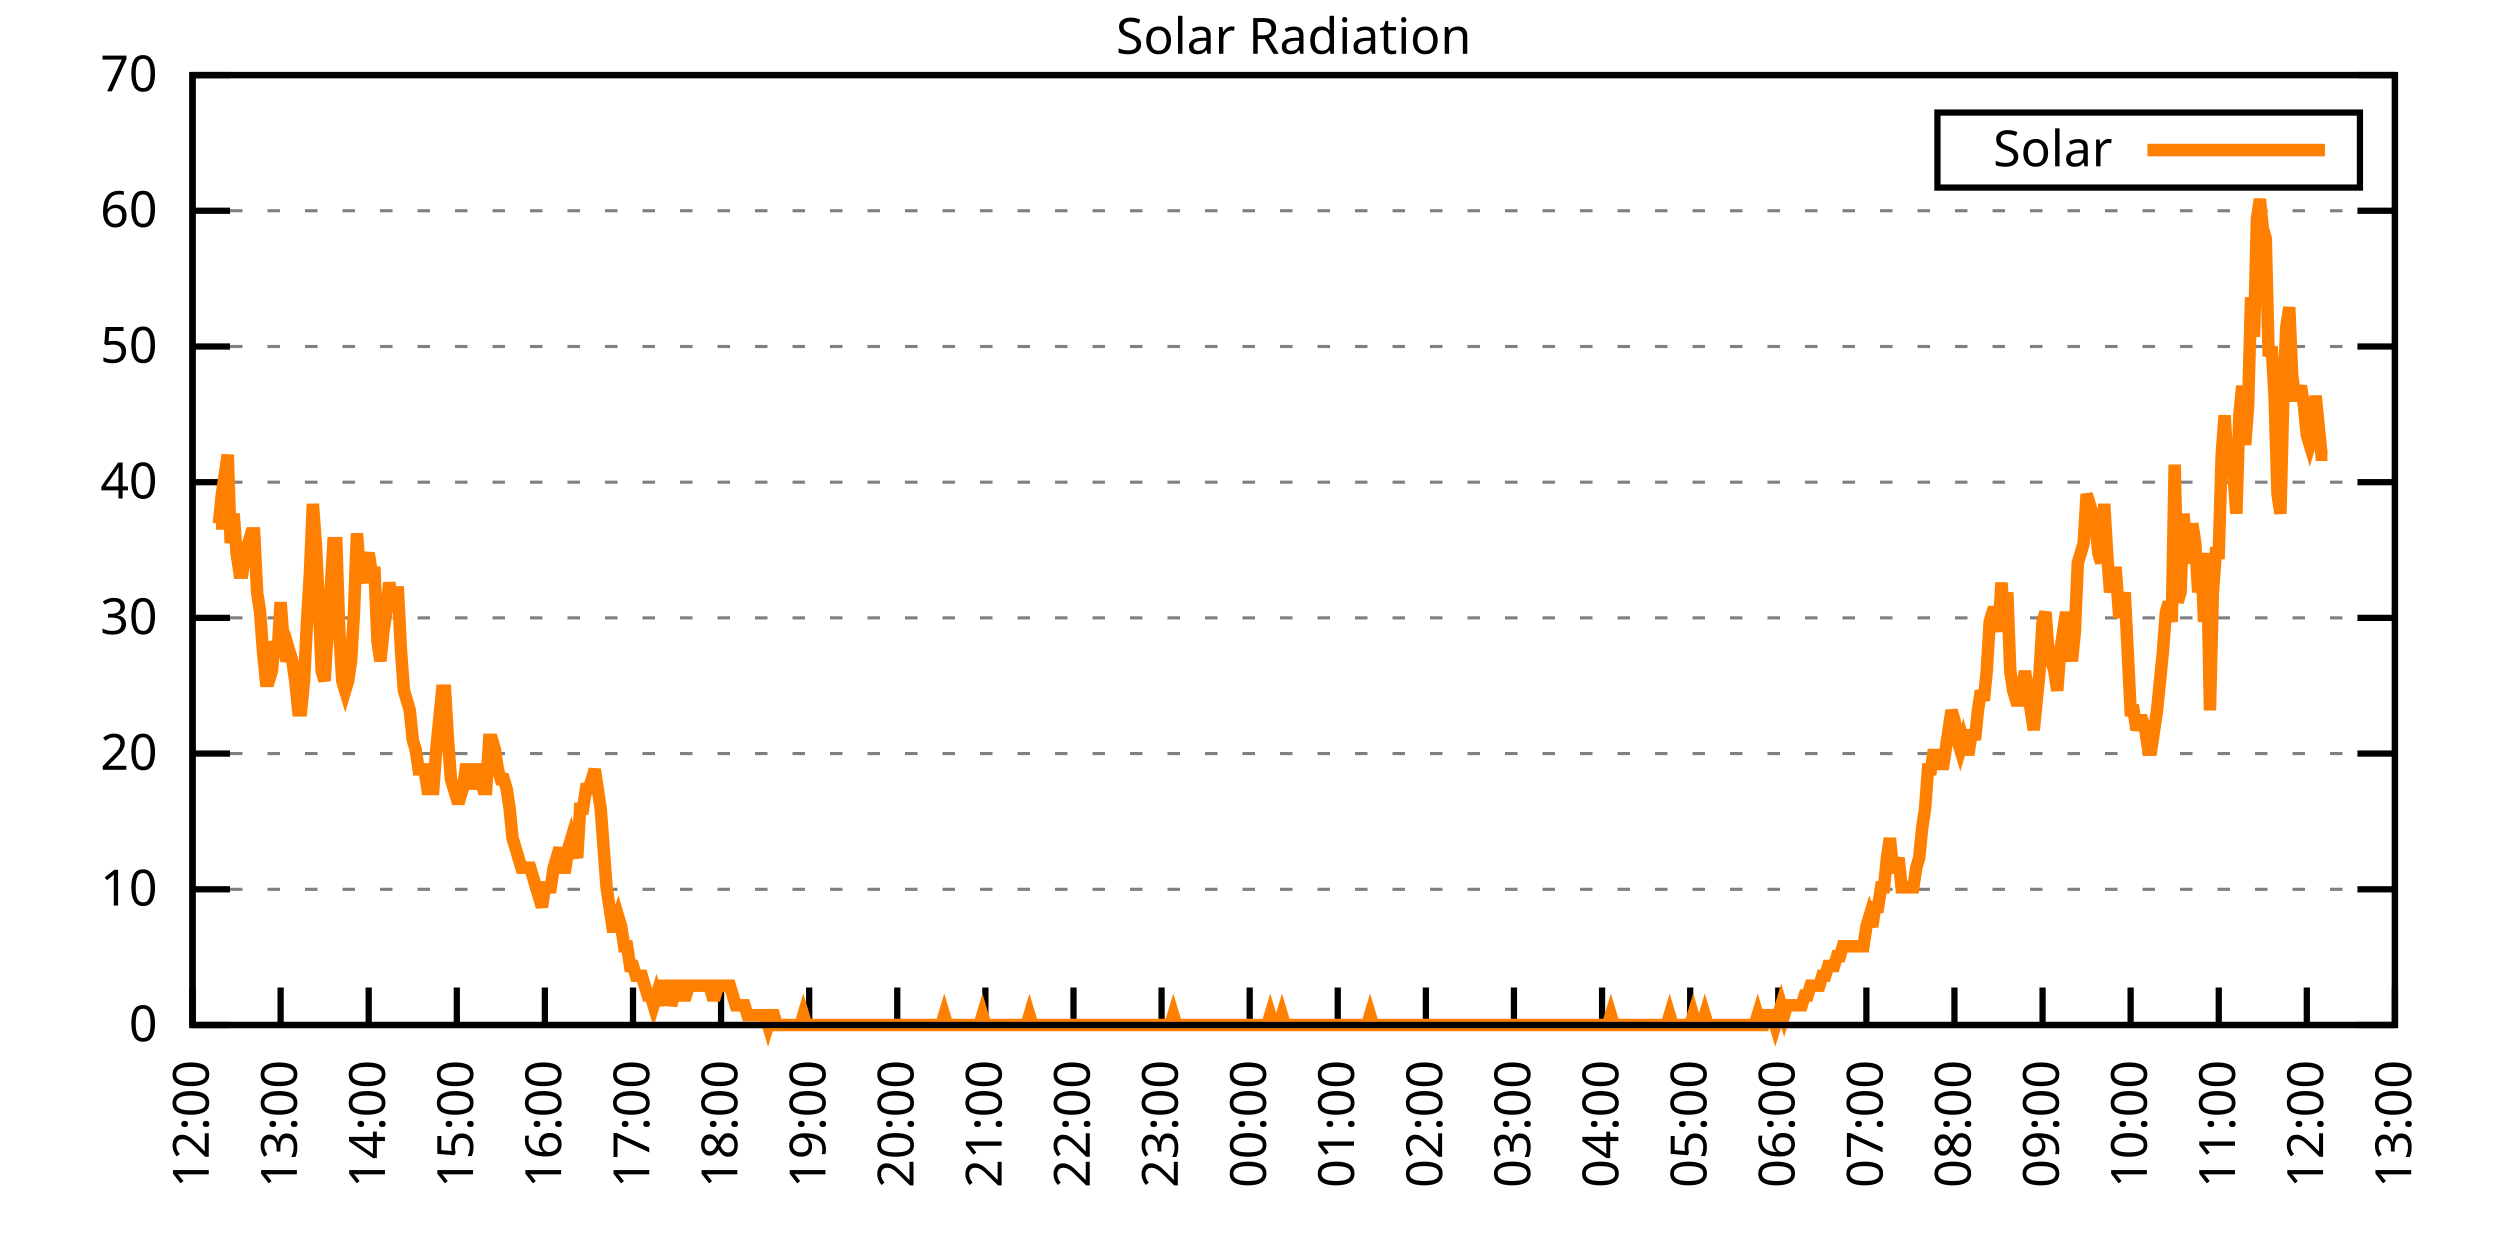
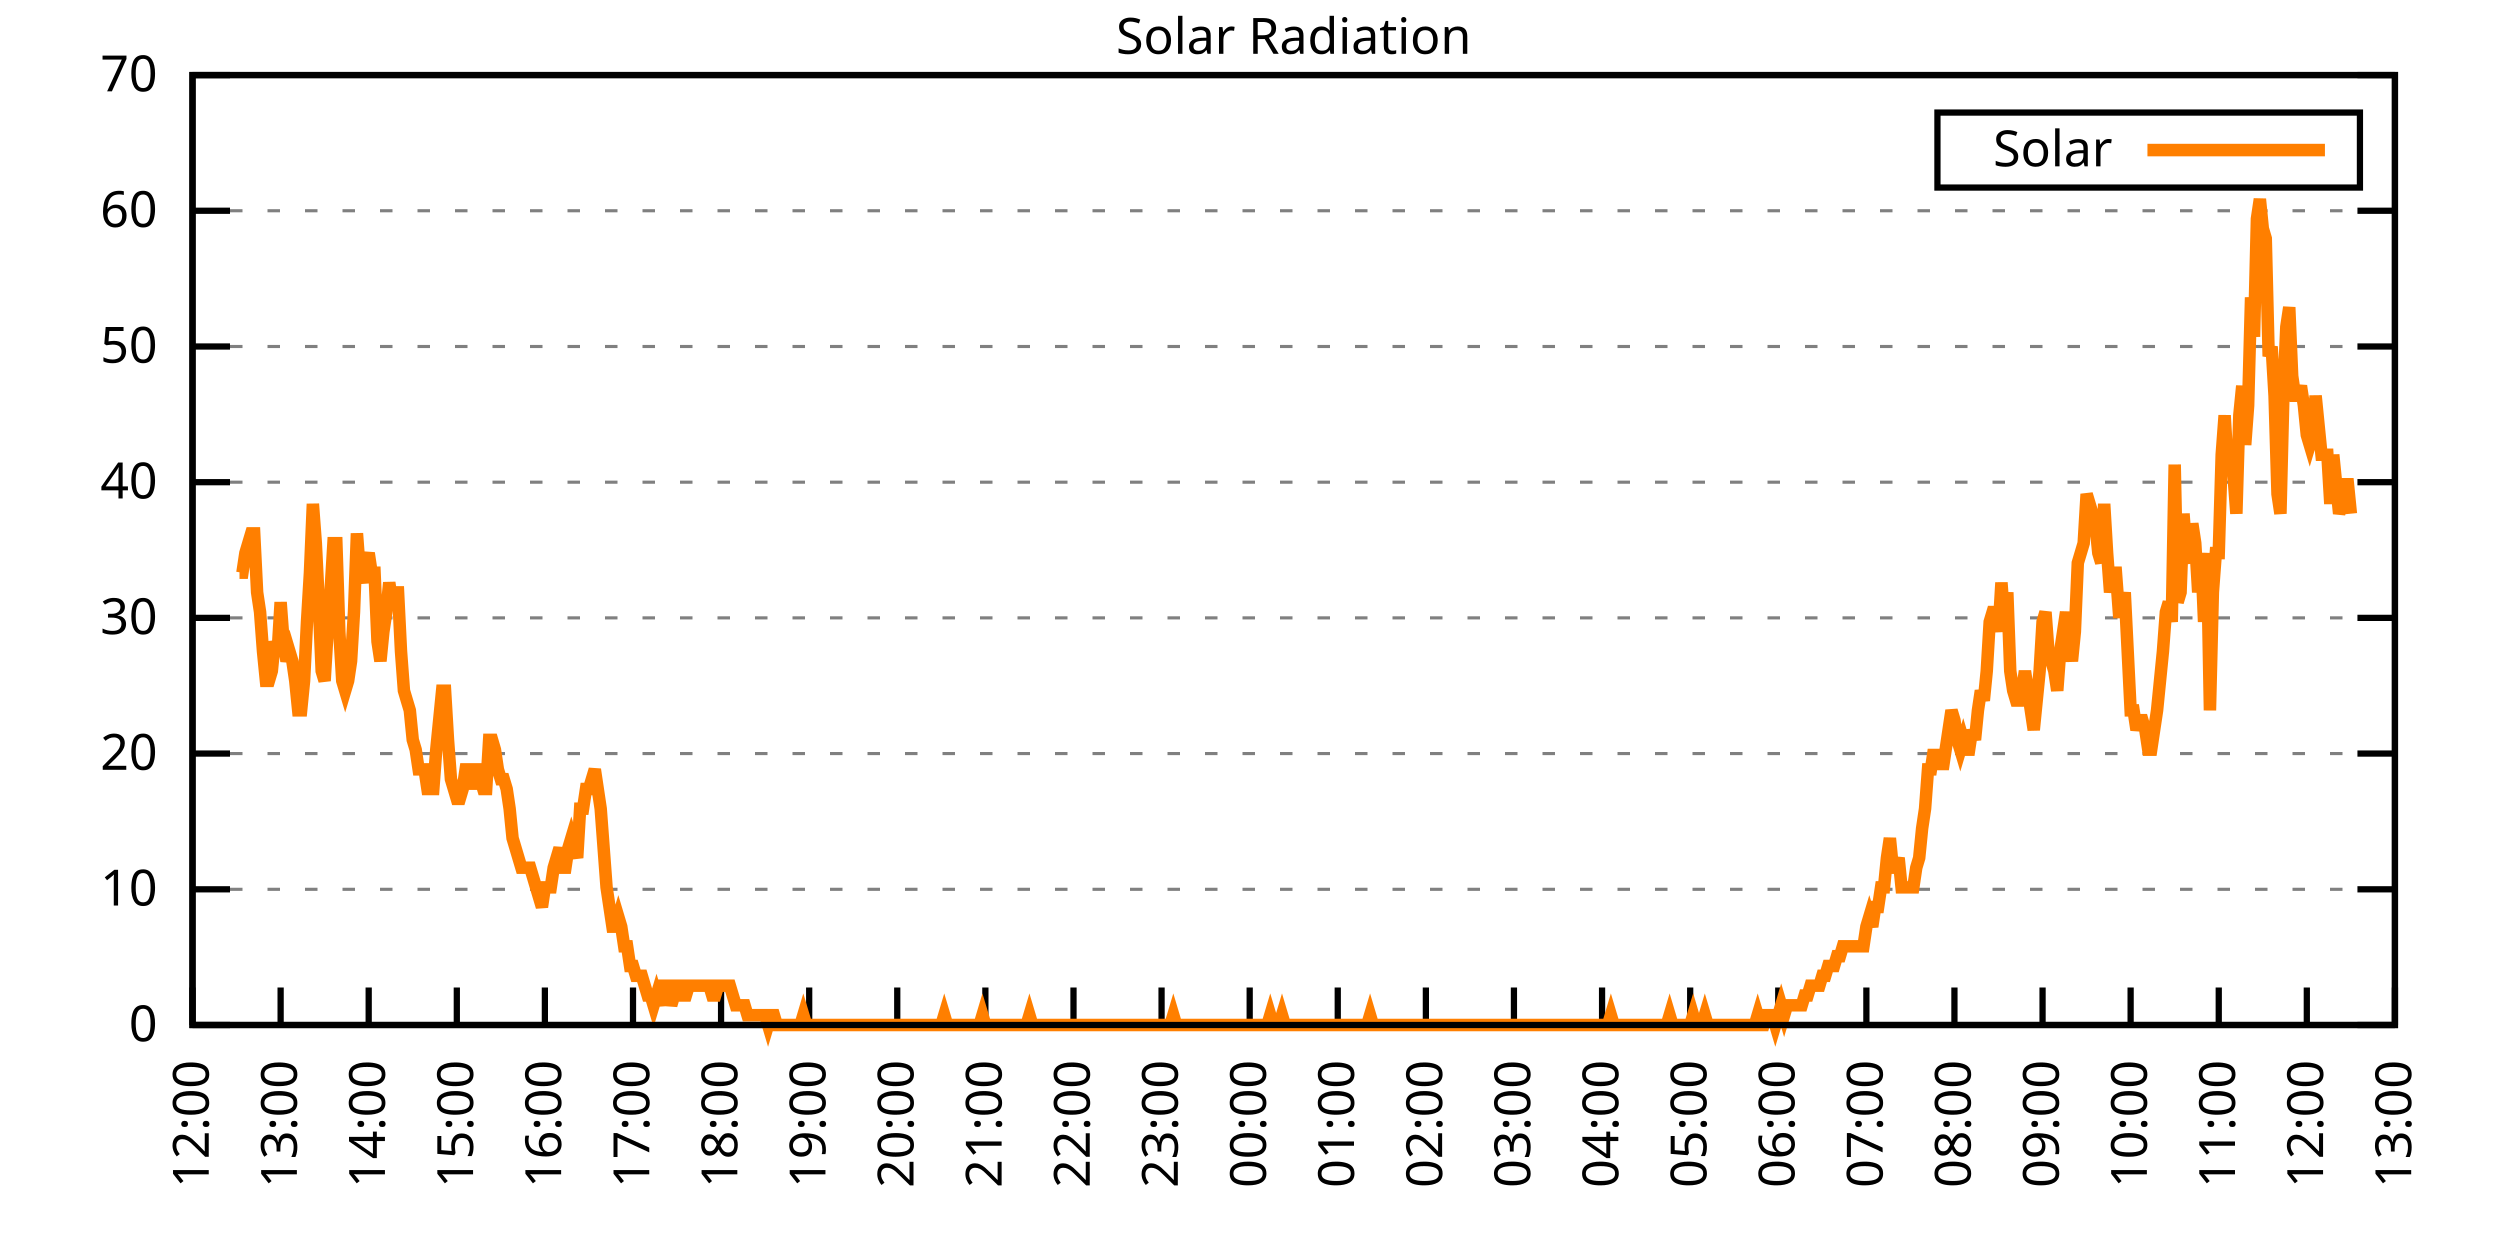
<svg xmlns="http://www.w3.org/2000/svg" xmlns:xlink="http://www.w3.org/1999/xlink" width="400" height="200" viewBox="0 0 400 200">
  <g id="gnuplot_canvas">
    <rect x="0" y="0" width="400" height="200" fill="none" />
    <defs>
      <circle id="gpDot" r="0.5" stroke-width="0.5" stroke="currentColor" />
      <path id="gpPt0" stroke-width="0.333" stroke="currentColor" d="M-1,0 h2 M0,-1 v2" />
      <path id="gpPt1" stroke-width="0.333" stroke="currentColor" d="M-1,-1 L1,1 M1,-1 L-1,1" />
      <path id="gpPt2" stroke-width="0.333" stroke="currentColor" d="M-1,0 L1,0 M0,-1 L0,1 M-1,-1 L1,1 M-1,1 L1,-1" />
      <rect id="gpPt3" stroke-width="0.333" stroke="currentColor" x="-1" y="-1" width="2" height="2" />
      <rect id="gpPt4" stroke-width="0.333" stroke="currentColor" fill="currentColor" x="-1" y="-1" width="2" height="2" />
      <circle id="gpPt5" stroke-width="0.333" stroke="currentColor" cx="0" cy="0" r="1" />
      <use xlink:href="#gpPt5" id="gpPt6" fill="currentColor" stroke="none" />
      <path id="gpPt7" stroke-width="0.333" stroke="currentColor" d="M0,-1.33 L-1.33,0.67 L1.33,0.67 z" />
      <use xlink:href="#gpPt7" id="gpPt8" fill="currentColor" stroke="none" />
      <use xlink:href="#gpPt7" id="gpPt9" stroke="currentColor" transform="rotate(180)" />
      <use xlink:href="#gpPt9" id="gpPt10" fill="currentColor" stroke="none" />
      <use xlink:href="#gpPt3" id="gpPt11" stroke="currentColor" transform="rotate(45)" />
      <use xlink:href="#gpPt11" id="gpPt12" fill="currentColor" stroke="none" />
      <path id="gpPt13" stroke-width="0.333" stroke="currentColor" d="M0,1.330 L1.265,0.411 L0.782,-1.067 L-0.782,-1.076 L-1.265,0.411 z" />
      <use xlink:href="#gpPt13" id="gpPt14" fill="currentColor" stroke="none" />
      <filter id="textbox" filterUnits="objectBoundingBox" x="0" y="0" height="1" width="1">
        <feFlood flood-color="white" flood-opacity="1" result="bgnd" />
        <feComposite in="SourceGraphic" in2="bgnd" operator="atop" />
      </filter>
      <filter id="greybox" filterUnits="objectBoundingBox" x="0" y="0" height="1" width="1">
        <feFlood flood-color="lightgrey" flood-opacity="1" result="grey" />
        <feComposite in="SourceGraphic" in2="grey" operator="atop" />
      </filter>
    </defs>
    <g fill="none" color="white" stroke="currentColor" stroke-width="1.00" stroke-linecap="butt" stroke-linejoin="miter">
</g>
    <g fill="none" color="black" stroke="currentColor" stroke-width="1.00" stroke-linecap="butt" stroke-linejoin="miter">
      <g stroke="none" shape-rendering="crispEdges">
        <polygon fill="rgb(255, 255, 255)" points="30.80,164.00 383.18,164.00 383.18,12.02 30.80,12.02 " />
      </g>
    </g>
    <g fill="none" color="black" stroke="currentColor" stroke-width="1.00" stroke-linecap="butt" stroke-linejoin="miter">
</g>
    <g fill="none" color="black" stroke="black" stroke-width="0.50" stroke-linecap="butt" stroke-linejoin="miter">
</g>
    <g fill="none" color="gray" stroke="currentColor" stroke-width="0.50" stroke-linecap="butt" stroke-linejoin="miter">
      <path stroke="gray" stroke-dasharray="2,4" class="gridline" d="M30.80,164.00 L383.19,164.00  " />
    </g>
    <g fill="none" color="gray" stroke="gray" stroke-width="1.00" stroke-linecap="butt" stroke-linejoin="miter">
</g>
    <g fill="none" color="black" stroke="currentColor" stroke-width="1.00" stroke-linecap="butt" stroke-linejoin="miter">
      <path stroke="black" d="M30.80,164.00 L36.80,164.00 M383.19,164.00 L377.19,164.00  " />
      <g transform="translate(25.20,166.60)" stroke="none" fill="black" font-family="Sans" font-size="8.00" text-anchor="end">
        <text>
          <tspan font-family="Sans"> 0</tspan>
        </text>
      </g>
    </g>
    <g fill="none" color="black" stroke="currentColor" stroke-width="1.00" stroke-linecap="butt" stroke-linejoin="miter">
</g>
    <g fill="none" color="black" stroke="black" stroke-width="0.50" stroke-linecap="butt" stroke-linejoin="miter">
</g>
    <g fill="none" color="gray" stroke="currentColor" stroke-width="0.50" stroke-linecap="butt" stroke-linejoin="miter">
      <path stroke="gray" stroke-dasharray="2,4" class="gridline" d="M30.80,142.29 L383.19,142.29  " />
    </g>
    <g fill="none" color="gray" stroke="gray" stroke-width="1.00" stroke-linecap="butt" stroke-linejoin="miter">
</g>
    <g fill="none" color="black" stroke="currentColor" stroke-width="1.00" stroke-linecap="butt" stroke-linejoin="miter">
      <path stroke="black" d="M30.80,142.29 L36.80,142.29 M383.19,142.29 L377.19,142.29  " />
      <g transform="translate(25.20,144.89)" stroke="none" fill="black" font-family="Sans" font-size="8.00" text-anchor="end">
        <text>
          <tspan font-family="Sans"> 10</tspan>
        </text>
      </g>
    </g>
    <g fill="none" color="black" stroke="currentColor" stroke-width="1.00" stroke-linecap="butt" stroke-linejoin="miter">
</g>
    <g fill="none" color="black" stroke="black" stroke-width="0.50" stroke-linecap="butt" stroke-linejoin="miter">
</g>
    <g fill="none" color="gray" stroke="currentColor" stroke-width="0.50" stroke-linecap="butt" stroke-linejoin="miter">
      <path stroke="gray" stroke-dasharray="2,4" class="gridline" d="M30.80,120.57 L383.19,120.57  " />
    </g>
    <g fill="none" color="gray" stroke="gray" stroke-width="1.00" stroke-linecap="butt" stroke-linejoin="miter">
</g>
    <g fill="none" color="black" stroke="currentColor" stroke-width="1.00" stroke-linecap="butt" stroke-linejoin="miter">
      <path stroke="black" d="M30.80,120.57 L36.80,120.57 M383.19,120.57 L377.19,120.57  " />
      <g transform="translate(25.20,123.17)" stroke="none" fill="black" font-family="Sans" font-size="8.00" text-anchor="end">
        <text>
          <tspan font-family="Sans"> 20</tspan>
        </text>
      </g>
    </g>
    <g fill="none" color="black" stroke="currentColor" stroke-width="1.00" stroke-linecap="butt" stroke-linejoin="miter">
</g>
    <g fill="none" color="black" stroke="black" stroke-width="0.50" stroke-linecap="butt" stroke-linejoin="miter">
</g>
    <g fill="none" color="gray" stroke="currentColor" stroke-width="0.50" stroke-linecap="butt" stroke-linejoin="miter">
      <path stroke="gray" stroke-dasharray="2,4" class="gridline" d="M30.80,98.86 L383.19,98.86  " />
    </g>
    <g fill="none" color="gray" stroke="gray" stroke-width="1.00" stroke-linecap="butt" stroke-linejoin="miter">
</g>
    <g fill="none" color="black" stroke="currentColor" stroke-width="1.00" stroke-linecap="butt" stroke-linejoin="miter">
      <path stroke="black" d="M30.80,98.86 L36.80,98.86 M383.19,98.86 L377.19,98.86  " />
      <g transform="translate(25.20,101.46)" stroke="none" fill="black" font-family="Sans" font-size="8.00" text-anchor="end">
        <text>
          <tspan font-family="Sans"> 30</tspan>
        </text>
      </g>
    </g>
    <g fill="none" color="black" stroke="currentColor" stroke-width="1.00" stroke-linecap="butt" stroke-linejoin="miter">
</g>
    <g fill="none" color="black" stroke="black" stroke-width="0.50" stroke-linecap="butt" stroke-linejoin="miter">
</g>
    <g fill="none" color="gray" stroke="currentColor" stroke-width="0.50" stroke-linecap="butt" stroke-linejoin="miter">
      <path stroke="gray" stroke-dasharray="2,4" class="gridline" d="M30.80,77.15 L383.19,77.15  " />
    </g>
    <g fill="none" color="gray" stroke="gray" stroke-width="1.00" stroke-linecap="butt" stroke-linejoin="miter">
</g>
    <g fill="none" color="black" stroke="currentColor" stroke-width="1.00" stroke-linecap="butt" stroke-linejoin="miter">
      <path stroke="black" d="M30.80,77.15 L36.80,77.15 M383.19,77.15 L377.19,77.15  " />
      <g transform="translate(25.20,79.75)" stroke="none" fill="black" font-family="Sans" font-size="8.00" text-anchor="end">
        <text>
          <tspan font-family="Sans"> 40</tspan>
        </text>
      </g>
    </g>
    <g fill="none" color="black" stroke="currentColor" stroke-width="1.00" stroke-linecap="butt" stroke-linejoin="miter">
</g>
    <g fill="none" color="black" stroke="black" stroke-width="0.50" stroke-linecap="butt" stroke-linejoin="miter">
</g>
    <g fill="none" color="gray" stroke="currentColor" stroke-width="0.50" stroke-linecap="butt" stroke-linejoin="miter">
      <path stroke="gray" stroke-dasharray="2,4" class="gridline" d="M30.80,55.44 L383.19,55.44  " />
    </g>
    <g fill="none" color="gray" stroke="gray" stroke-width="1.00" stroke-linecap="butt" stroke-linejoin="miter">
</g>
    <g fill="none" color="black" stroke="currentColor" stroke-width="1.00" stroke-linecap="butt" stroke-linejoin="miter">
      <path stroke="black" d="M30.80,55.44 L36.80,55.44 M383.19,55.44 L377.19,55.44  " />
      <g transform="translate(25.20,58.04)" stroke="none" fill="black" font-family="Sans" font-size="8.00" text-anchor="end">
        <text>
          <tspan font-family="Sans"> 50</tspan>
        </text>
      </g>
    </g>
    <g fill="none" color="black" stroke="currentColor" stroke-width="1.00" stroke-linecap="butt" stroke-linejoin="miter">
</g>
    <g fill="none" color="black" stroke="black" stroke-width="0.50" stroke-linecap="butt" stroke-linejoin="miter">
</g>
    <g fill="none" color="gray" stroke="currentColor" stroke-width="0.50" stroke-linecap="butt" stroke-linejoin="miter">
      <path stroke="gray" stroke-dasharray="2,4" class="gridline" d="M30.80,33.72 L383.19,33.72  " />
    </g>
    <g fill="none" color="gray" stroke="gray" stroke-width="1.00" stroke-linecap="butt" stroke-linejoin="miter">
</g>
    <g fill="none" color="black" stroke="currentColor" stroke-width="1.00" stroke-linecap="butt" stroke-linejoin="miter">
      <path stroke="black" d="M30.80,33.72 L36.80,33.72 M383.19,33.72 L377.19,33.72  " />
      <g transform="translate(25.20,36.32)" stroke="none" fill="black" font-family="Sans" font-size="8.00" text-anchor="end">
        <text>
          <tspan font-family="Sans"> 60</tspan>
        </text>
      </g>
    </g>
    <g fill="none" color="black" stroke="currentColor" stroke-width="1.00" stroke-linecap="butt" stroke-linejoin="miter">
</g>
    <g fill="none" color="black" stroke="black" stroke-width="0.50" stroke-linecap="butt" stroke-linejoin="miter">
</g>
    <g fill="none" color="gray" stroke="currentColor" stroke-width="0.50" stroke-linecap="butt" stroke-linejoin="miter">
      <path stroke="gray" stroke-dasharray="2,4" class="gridline" d="M30.80,12.01 L383.19,12.01  " />
    </g>
    <g fill="none" color="gray" stroke="gray" stroke-width="1.00" stroke-linecap="butt" stroke-linejoin="miter">
</g>
    <g fill="none" color="black" stroke="currentColor" stroke-width="1.00" stroke-linecap="butt" stroke-linejoin="miter">
      <path stroke="black" d="M30.80,12.01 L36.80,12.01 M383.19,12.01 L377.19,12.01  " />
      <g transform="translate(25.20,14.61)" stroke="none" fill="black" font-family="Sans" font-size="8.00" text-anchor="end">
        <text>
          <tspan font-family="Sans"> 70</tspan>
        </text>
      </g>
    </g>
    <g fill="none" color="black" stroke="currentColor" stroke-width="1.00" stroke-linecap="butt" stroke-linejoin="miter">
      <path stroke="black" d="M30.80,164.00 L30.80,158.00  " />
      <g transform="translate(33.40,169.60) rotate(270.00)" stroke="none" fill="black" font-family="Sans" font-size="8.00" text-anchor="end">
        <text>
          <tspan font-family="Sans">12:00</tspan>
        </text>
      </g>
    </g>
    <g fill="none" color="black" stroke="currentColor" stroke-width="1.00" stroke-linecap="butt" stroke-linejoin="miter">
      <path stroke="black" d="M44.90,164.00 L44.90,158.00  " />
      <g transform="translate(47.50,169.60) rotate(270.00)" stroke="none" fill="black" font-family="Sans" font-size="8.00" text-anchor="end">
        <text>
          <tspan font-family="Sans">13:00</tspan>
        </text>
      </g>
    </g>
    <g fill="none" color="black" stroke="currentColor" stroke-width="1.00" stroke-linecap="butt" stroke-linejoin="miter">
      <path stroke="black" d="M58.99,164.00 L58.99,158.00  " />
      <g transform="translate(61.59,169.60) rotate(270.00)" stroke="none" fill="black" font-family="Sans" font-size="8.00" text-anchor="end">
        <text>
          <tspan font-family="Sans">14:00</tspan>
        </text>
      </g>
    </g>
    <g fill="none" color="black" stroke="currentColor" stroke-width="1.00" stroke-linecap="butt" stroke-linejoin="miter">
      <path stroke="black" d="M73.09,164.00 L73.09,158.00  " />
      <g transform="translate(75.69,169.60) rotate(270.00)" stroke="none" fill="black" font-family="Sans" font-size="8.00" text-anchor="end">
        <text>
          <tspan font-family="Sans">15:00</tspan>
        </text>
      </g>
    </g>
    <g fill="none" color="black" stroke="currentColor" stroke-width="1.00" stroke-linecap="butt" stroke-linejoin="miter">
      <path stroke="black" d="M87.18,164.00 L87.18,158.00  " />
      <g transform="translate(89.78,169.60) rotate(270.00)" stroke="none" fill="black" font-family="Sans" font-size="8.00" text-anchor="end">
        <text>
          <tspan font-family="Sans">16:00</tspan>
        </text>
      </g>
    </g>
    <g fill="none" color="black" stroke="currentColor" stroke-width="1.00" stroke-linecap="butt" stroke-linejoin="miter">
      <path stroke="black" d="M101.28,164.00 L101.28,158.00  " />
      <g transform="translate(103.88,169.60) rotate(270.00)" stroke="none" fill="black" font-family="Sans" font-size="8.00" text-anchor="end">
        <text>
          <tspan font-family="Sans">17:00</tspan>
        </text>
      </g>
    </g>
    <g fill="none" color="black" stroke="currentColor" stroke-width="1.00" stroke-linecap="butt" stroke-linejoin="miter">
      <path stroke="black" d="M115.37,164.00 L115.37,158.00  " />
      <g transform="translate(117.97,169.60) rotate(270.00)" stroke="none" fill="black" font-family="Sans" font-size="8.00" text-anchor="end">
        <text>
          <tspan font-family="Sans">18:00</tspan>
        </text>
      </g>
    </g>
    <g fill="none" color="black" stroke="currentColor" stroke-width="1.00" stroke-linecap="butt" stroke-linejoin="miter">
      <path stroke="black" d="M129.47,164.00 L129.47,158.00  " />
      <g transform="translate(132.07,169.60) rotate(270.00)" stroke="none" fill="black" font-family="Sans" font-size="8.00" text-anchor="end">
        <text>
          <tspan font-family="Sans">19:00</tspan>
        </text>
      </g>
    </g>
    <g fill="none" color="black" stroke="currentColor" stroke-width="1.00" stroke-linecap="butt" stroke-linejoin="miter">
      <path stroke="black" d="M143.56,164.00 L143.56,158.00  " />
      <g transform="translate(146.16,169.60) rotate(270.00)" stroke="none" fill="black" font-family="Sans" font-size="8.00" text-anchor="end">
        <text>
          <tspan font-family="Sans">20:00</tspan>
        </text>
      </g>
    </g>
    <g fill="none" color="black" stroke="currentColor" stroke-width="1.00" stroke-linecap="butt" stroke-linejoin="miter">
      <path stroke="black" d="M157.66,164.00 L157.66,158.00  " />
      <g transform="translate(160.26,169.60) rotate(270.00)" stroke="none" fill="black" font-family="Sans" font-size="8.00" text-anchor="end">
        <text>
          <tspan font-family="Sans">21:00</tspan>
        </text>
      </g>
    </g>
    <g fill="none" color="black" stroke="currentColor" stroke-width="1.00" stroke-linecap="butt" stroke-linejoin="miter">
      <path stroke="black" d="M171.76,164.00 L171.76,158.00  " />
      <g transform="translate(174.36,169.60) rotate(270.00)" stroke="none" fill="black" font-family="Sans" font-size="8.00" text-anchor="end">
        <text>
          <tspan font-family="Sans">22:00</tspan>
        </text>
      </g>
    </g>
    <g fill="none" color="black" stroke="currentColor" stroke-width="1.00" stroke-linecap="butt" stroke-linejoin="miter">
      <path stroke="black" d="M185.85,164.00 L185.85,158.00  " />
      <g transform="translate(188.45,169.60) rotate(270.00)" stroke="none" fill="black" font-family="Sans" font-size="8.00" text-anchor="end">
        <text>
          <tspan font-family="Sans">23:00</tspan>
        </text>
      </g>
    </g>
    <g fill="none" color="black" stroke="currentColor" stroke-width="1.00" stroke-linecap="butt" stroke-linejoin="miter">
      <path stroke="black" d="M199.95,164.00 L199.95,158.00  " />
      <g transform="translate(202.55,169.60) rotate(270.00)" stroke="none" fill="black" font-family="Sans" font-size="8.00" text-anchor="end">
        <text>
          <tspan font-family="Sans">00:00</tspan>
        </text>
      </g>
    </g>
    <g fill="none" color="black" stroke="currentColor" stroke-width="1.00" stroke-linecap="butt" stroke-linejoin="miter">
      <path stroke="black" d="M214.04,164.00 L214.04,158.00  " />
      <g transform="translate(216.64,169.60) rotate(270.00)" stroke="none" fill="black" font-family="Sans" font-size="8.00" text-anchor="end">
        <text>
          <tspan font-family="Sans">01:00</tspan>
        </text>
      </g>
    </g>
    <g fill="none" color="black" stroke="currentColor" stroke-width="1.00" stroke-linecap="butt" stroke-linejoin="miter">
      <path stroke="black" d="M228.14,164.00 L228.14,158.00  " />
      <g transform="translate(230.74,169.60) rotate(270.00)" stroke="none" fill="black" font-family="Sans" font-size="8.00" text-anchor="end">
        <text>
          <tspan font-family="Sans">02:00</tspan>
        </text>
      </g>
    </g>
    <g fill="none" color="black" stroke="currentColor" stroke-width="1.00" stroke-linecap="butt" stroke-linejoin="miter">
      <path stroke="black" d="M242.23,164.00 L242.23,158.00  " />
      <g transform="translate(244.83,169.60) rotate(270.00)" stroke="none" fill="black" font-family="Sans" font-size="8.00" text-anchor="end">
        <text>
          <tspan font-family="Sans">03:00</tspan>
        </text>
      </g>
    </g>
    <g fill="none" color="black" stroke="currentColor" stroke-width="1.00" stroke-linecap="butt" stroke-linejoin="miter">
      <path stroke="black" d="M256.33,164.00 L256.33,158.00  " />
      <g transform="translate(258.93,169.60) rotate(270.00)" stroke="none" fill="black" font-family="Sans" font-size="8.00" text-anchor="end">
        <text>
          <tspan font-family="Sans">04:00</tspan>
        </text>
      </g>
    </g>
    <g fill="none" color="black" stroke="currentColor" stroke-width="1.00" stroke-linecap="butt" stroke-linejoin="miter">
      <path stroke="black" d="M270.43,164.00 L270.43,158.00  " />
      <g transform="translate(273.03,169.60) rotate(270.00)" stroke="none" fill="black" font-family="Sans" font-size="8.00" text-anchor="end">
        <text>
          <tspan font-family="Sans">05:00</tspan>
        </text>
      </g>
    </g>
    <g fill="none" color="black" stroke="currentColor" stroke-width="1.00" stroke-linecap="butt" stroke-linejoin="miter">
      <path stroke="black" d="M284.52,164.00 L284.52,158.00  " />
      <g transform="translate(287.12,169.60) rotate(270.00)" stroke="none" fill="black" font-family="Sans" font-size="8.00" text-anchor="end">
        <text>
          <tspan font-family="Sans">06:00</tspan>
        </text>
      </g>
    </g>
    <g fill="none" color="black" stroke="currentColor" stroke-width="1.00" stroke-linecap="butt" stroke-linejoin="miter">
      <path stroke="black" d="M298.62,164.00 L298.62,158.00  " />
      <g transform="translate(301.22,169.60) rotate(270.00)" stroke="none" fill="black" font-family="Sans" font-size="8.00" text-anchor="end">
        <text>
          <tspan font-family="Sans">07:00</tspan>
        </text>
      </g>
    </g>
    <g fill="none" color="black" stroke="currentColor" stroke-width="1.00" stroke-linecap="butt" stroke-linejoin="miter">
      <path stroke="black" d="M312.71,164.00 L312.71,158.00  " />
      <g transform="translate(315.31,169.60) rotate(270.00)" stroke="none" fill="black" font-family="Sans" font-size="8.00" text-anchor="end">
        <text>
          <tspan font-family="Sans">08:00</tspan>
        </text>
      </g>
    </g>
    <g fill="none" color="black" stroke="currentColor" stroke-width="1.00" stroke-linecap="butt" stroke-linejoin="miter">
      <path stroke="black" d="M326.81,164.00 L326.81,158.00  " />
      <g transform="translate(329.41,169.60) rotate(270.00)" stroke="none" fill="black" font-family="Sans" font-size="8.00" text-anchor="end">
        <text>
          <tspan font-family="Sans">09:00</tspan>
        </text>
      </g>
    </g>
    <g fill="none" color="black" stroke="currentColor" stroke-width="1.00" stroke-linecap="butt" stroke-linejoin="miter">
      <path stroke="black" d="M340.90,164.00 L340.90,158.00  " />
      <g transform="translate(343.50,169.60) rotate(270.00)" stroke="none" fill="black" font-family="Sans" font-size="8.00" text-anchor="end">
        <text>
          <tspan font-family="Sans">10:00</tspan>
        </text>
      </g>
    </g>
    <g fill="none" color="black" stroke="currentColor" stroke-width="1.00" stroke-linecap="butt" stroke-linejoin="miter">
      <path stroke="black" d="M355.00,164.00 L355.00,158.00  " />
      <g transform="translate(357.60,169.60) rotate(270.00)" stroke="none" fill="black" font-family="Sans" font-size="8.00" text-anchor="end">
        <text>
          <tspan font-family="Sans">11:00</tspan>
        </text>
      </g>
    </g>
    <g fill="none" color="black" stroke="currentColor" stroke-width="1.00" stroke-linecap="butt" stroke-linejoin="miter">
      <path stroke="black" d="M369.09,164.00 L369.09,158.00  " />
      <g transform="translate(371.69,169.60) rotate(270.00)" stroke="none" fill="black" font-family="Sans" font-size="8.00" text-anchor="end">
        <text>
          <tspan font-family="Sans">12:00</tspan>
        </text>
      </g>
    </g>
    <g fill="none" color="black" stroke="currentColor" stroke-width="1.00" stroke-linecap="butt" stroke-linejoin="miter">
      <path stroke="black" d="M383.19,164.00 L383.19,158.00  " />
      <g transform="translate(385.79,169.60) rotate(270.00)" stroke="none" fill="black" font-family="Sans" font-size="8.00" text-anchor="end">
        <text>
          <tspan font-family="Sans">13:00</tspan>
        </text>
      </g>
    </g>
    <g fill="none" color="black" stroke="currentColor" stroke-width="1.00" stroke-linecap="butt" stroke-linejoin="miter">
</g>
    <g fill="none" color="black" stroke="currentColor" stroke-width="1.00" stroke-linecap="butt" stroke-linejoin="miter">
      <path stroke="black" d="M30.80,12.01 L30.80,164.00 L383.19,164.00 L383.19,12.01 L30.80,12.01 Z  " />
    </g>
    <g fill="none" color="black" stroke="currentColor" stroke-width="1.00" stroke-linecap="butt" stroke-linejoin="miter">
</g>
    <g fill="none" color="black" stroke="currentColor" stroke-width="1.00" stroke-linecap="butt" stroke-linejoin="miter">
      <path stroke="black" d="M309.99,30.01 L309.99,18.01 L377.59,18.01 L377.59,30.01 L309.99,30.01 Z  " />
    </g>
    <g id="Solar_Radiation_plot_1">
      <g fill="none" color="white" stroke="black" stroke-width="2.00" stroke-linecap="butt" stroke-linejoin="miter">
</g>
      <g fill="none" color="black" stroke="currentColor" stroke-width="2.00" stroke-linecap="butt" stroke-linejoin="miter">
        <g transform="translate(337.99,26.61)" stroke="none" fill="black" font-family="Sans" font-size="8.00" text-anchor="end">
          <text>
            <tspan font-family="Sans">Solar</tspan>
          </text>
        </g>
      </g>
      <g fill="none" color="black" stroke="currentColor" stroke-width="2.00" stroke-linecap="butt" stroke-linejoin="miter">
-         <path stroke="rgb(255, 127,   0)" d="M343.59,24.01 L371.99,24.01 M34.56,83.77 L35.03,83.77 L35.50,79.05 L35.97,75.90 L36.44,72.76 L36.91,86.91   L37.38,82.19 L37.85,88.49 L38.32,91.63 L38.79,91.63 L39.26,88.49 L39.73,86.91 L40.20,85.34 L40.67,85.34   L41.14,94.78 L41.61,97.93 L42.08,104.22 L42.55,108.94 L43.02,108.94 L43.49,107.37 L43.96,102.65 L44.43,104.22   L44.90,96.35 L45.37,102.65 L45.84,105.79 L46.31,104.22 L46.78,105.79 L47.24,108.94 L47.71,113.66 L48.18,113.66   L48.65,108.94 L49.12,99.50 L49.59,91.63 L50.06,80.62 L50.53,86.91 L51.00,96.35 L51.47,107.37 L51.94,108.94   L52.41,101.07 L52.88,94.78 L53.35,86.91 L53.82,86.91 L54.29,101.07 L54.76,108.94 L55.23,110.51 L55.70,108.94   L56.17,105.79 L56.64,97.93 L57.11,85.34 L57.58,91.63 L58.05,93.21 L58.52,90.06 L58.99,88.49 L59.46,91.63   L59.93,91.63 L60.40,102.65 L60.87,105.79 L61.34,101.07 L61.81,97.93 L62.28,93.21 L62.75,96.35 L63.22,94.78   L63.69,94.78 L64.16,104.22 L64.63,110.51 L65.10,112.09 L65.57,113.66 L66.04,118.38 L66.51,119.95 L66.98,123.10   L67.45,123.10 L67.92,123.10 L68.39,126.24 L68.86,126.24 L69.33,126.24 L69.80,119.95 L70.27,115.23 L70.74,110.51   L71.21,110.51 L71.68,118.38 L72.15,124.67 L72.62,126.24 L73.09,127.82 L73.56,127.82 L74.03,126.24 L74.50,123.10   L74.97,123.10 L75.44,126.24 L75.91,123.10 L76.38,123.10 L76.85,124.67 L77.32,126.24 L77.79,126.24 L78.26,118.38   L78.73,118.38 L79.19,119.95 L79.66,123.10 L80.13,124.67 L80.60,124.67 L81.07,126.24 L81.54,129.39 L82.01,134.11   L82.48,135.68 L82.95,137.26 L83.42,138.83 L83.89,138.83 L84.36,138.83 L84.83,138.83 L85.30,140.40 L85.77,141.98   L86.24,143.55 L86.71,145.12 L87.18,141.98 L87.65,141.98 L88.12,141.98 L88.59,138.83 L89.06,137.26 L89.53,135.68   L90.00,138.83 L90.47,138.83 L90.94,135.68 L91.41,134.11 L91.88,135.68 L92.35,137.26 L92.82,129.39 L93.29,129.39   L93.76,126.24 L94.23,126.24 L94.70,124.67 L95.17,123.10 L95.64,126.24 L96.11,129.39 L96.58,135.68 L97.05,141.98   L97.52,145.12 L97.99,148.27 L98.46,148.27 L98.93,146.70 L99.40,148.27 L99.87,151.41 L100.34,151.41 L100.81,154.56   L101.28,154.56 L101.75,156.13 L102.22,156.13 L102.69,156.13 L103.16,157.71 L103.63,159.28 L104.10,159.28 L104.57,160.85   L105.04,159.28 L105.51,160.85 L105.98,157.71 L106.45,157.71 L106.92,157.71 L107.39,160.85 L107.86,159.28 L108.33,157.71   L108.80,157.71 L109.27,159.28 L109.74,159.28 L110.21,157.71 L110.68,157.71 L111.14,157.71 L111.61,157.71 L112.08,157.71   L112.55,157.71 L113.02,157.71 L113.49,157.71 L113.96,159.28 L114.43,159.28 L114.90,157.71 L115.37,157.71 L115.84,157.71   L116.31,157.71 L116.78,157.71 L117.25,159.28 L117.72,160.85 L118.19,160.85 L118.66,160.85 L119.13,160.85 L119.60,162.43   L120.07,162.43 L120.54,162.43 L121.01,162.43 L121.48,162.43 L121.95,162.43 L122.42,162.43 L122.89,164.00 L123.36,162.43   L123.83,162.43 L124.30,164.00 L124.77,164.00 L125.24,164.00 L125.71,164.00 L126.18,164.00 L126.65,164.00 L127.12,164.00   L127.59,164.00 L128.06,164.00 L128.53,162.43 L129.00,164.00 L129.47,164.00 L129.94,164.00 L130.41,164.00 L130.88,164.00   L131.35,164.00 L131.82,164.00 L132.29,164.00 L132.76,164.00 L133.23,164.00 L133.70,164.00 L134.17,164.00 L134.64,164.00   L135.11,164.00 L135.58,164.00 L136.05,164.00 L136.52,164.00 L136.99,164.00 L137.46,164.00 L137.93,164.00 L138.40,164.00   L138.87,164.00 L139.34,164.00 L139.81,164.00 L140.28,164.00 L140.75,164.00 L141.22,164.00 L141.69,164.00 L142.16,164.00   L142.63,164.00 L143.09,164.00 L143.56,164.00 L144.03,164.00 L144.50,164.00 L144.97,164.00 L145.44,164.00 L145.91,164.00   L146.38,164.00 L146.85,164.00 L147.32,164.00 L147.79,164.00 L148.26,164.00 L148.73,164.00 L149.20,164.00 L149.67,164.00   L150.14,164.00 L150.61,164.00 L151.08,162.43 L151.55,164.00 L152.02,164.00 L152.49,164.00 L152.96,164.00 L153.43,164.00   L153.90,164.00 L154.37,164.00 L154.84,164.00 L155.31,164.00 L155.78,164.00 L156.25,164.00 L156.72,164.00 L157.19,162.43   L157.66,164.00 L158.13,164.00 L158.60,164.00 L159.07,164.00 L159.54,164.00 L160.01,164.00 L160.48,164.00 L160.95,164.00   L161.42,164.00 L161.89,164.00 L162.36,164.00 L162.83,164.00 L163.30,164.00 L163.77,164.00 L164.24,164.00 L164.71,162.43   L165.18,164.00 L165.65,164.00 L166.12,164.00 L166.59,164.00 L167.06,164.00 L167.53,164.00 L168.00,164.00 L168.47,164.00   L168.94,164.00 L169.41,164.00 L169.88,164.00 L170.35,164.00 L170.82,164.00 L171.29,164.00 L171.76,164.00 L172.23,164.00   L172.70,164.00 L173.17,164.00 L173.64,164.00 L174.11,164.00 L174.58,164.00 L175.04,164.00 L175.51,164.00 L175.98,164.00   L176.45,164.00 L176.92,164.00 L177.39,164.00 L177.86,164.00 L178.33,164.00 L178.80,164.00 L179.27,164.00 L179.74,164.00   L180.21,164.00 L180.68,164.00 L181.15,164.00 L181.62,164.00 L182.09,164.00 L182.56,164.00 L183.03,164.00 L183.50,164.00   L183.97,164.00 L184.44,164.00 L184.91,164.00 L185.38,164.00 L185.85,164.00 L186.32,164.00 L186.79,164.00 L187.26,164.00   L187.73,162.43 L188.20,164.00 L188.67,164.00 L189.14,164.00 L189.61,164.00 L190.08,164.00 L190.55,164.00 L191.02,164.00   L191.49,164.00 L191.96,164.00 L192.43,164.00 L192.90,164.00 L193.37,164.00 L193.84,164.00 L194.31,164.00 L194.78,164.00   L195.25,164.00 L195.72,164.00 L196.19,164.00 L196.66,164.00 L197.13,164.00 L197.60,164.00 L198.07,164.00 L198.54,164.00   L199.01,164.00 L199.48,164.00 L199.95,164.00 L200.42,164.00 L200.89,164.00 L201.36,164.00 L201.83,164.00 L202.30,164.00   L202.77,164.00 L203.24,162.43 L203.71,164.00 L204.18,164.00 L204.65,164.00 L205.12,162.43 L205.59,164.00 L206.06,164.00   L206.53,164.00 L207.00,164.00 L207.46,164.00 L207.93,164.00 L208.40,164.00 L208.87,164.00 L209.34,164.00 L209.81,164.00   L210.28,164.00 L210.75,164.00 L211.22,164.00 L211.69,164.00 L212.16,164.00 L212.63,164.00 L213.10,164.00 L213.57,164.00   L214.04,164.00 L214.51,164.00 L214.98,164.00 L215.45,164.00 L215.92,164.00 L216.39,164.00 L216.86,164.00 L217.33,164.00   L217.80,164.00 L218.27,164.00 L218.74,164.00 L219.21,162.43 L219.68,164.00 L220.15,164.00 L220.62,164.00 L221.09,164.00   L221.56,164.00 L222.03,164.00 L222.50,164.00 L222.97,164.00 L223.44,164.00 L223.91,164.00 L224.38,164.00 L224.85,164.00   L225.32,164.00 L225.79,164.00 L226.26,164.00 L226.73,164.00 L227.20,164.00 L227.67,164.00 L228.14,164.00 L228.61,164.00   L229.08,164.00 L229.55,164.00 L230.02,164.00 L230.49,164.00 L230.96,164.00 L231.43,164.00 L231.90,164.00 L232.37,164.00   L232.84,164.00 L233.31,164.00 L233.78,164.00 L234.25,164.00 L234.72,164.00 L235.19,164.00 L235.66,164.00 L236.13,164.00   L236.60,164.00 L237.07,164.00 L237.54,164.00 L238.01,164.00 L238.48,164.00 L238.95,164.00 L239.41,164.00 L239.88,164.00   L240.35,164.00 L240.82,164.00 L241.29,164.00 L241.76,164.00 L242.23,164.00 L242.70,164.00 L243.17,164.00 L243.64,164.00   L244.11,164.00 L244.58,164.00 L245.05,164.00 L245.52,164.00 L245.99,164.00 L246.46,164.00 L246.93,164.00 L247.40,164.00   L247.87,164.00 L248.34,164.00 L248.81,164.00 L249.28,164.00 L249.75,164.00 L250.22,164.00 L250.69,164.00 L251.16,164.00   L251.63,164.00 L252.10,164.00 L252.57,164.00 L253.04,164.00 L253.51,164.00 L253.98,164.00 L254.45,164.00 L254.92,164.00   L255.39,164.00 L255.86,164.00 L256.33,164.00 L256.80,164.00 L257.27,164.00 L257.74,162.43 L258.21,164.00 L258.68,164.00   L259.15,164.00 L259.62,164.00 L260.09,164.00 L260.56,164.00 L261.03,164.00 L261.50,164.00 L261.97,164.00 L262.44,164.00   L262.91,164.00 L263.38,164.00 L263.85,164.00 L264.32,164.00 L264.79,164.00 L265.26,164.00 L265.73,164.00 L266.20,164.00   L266.67,164.00 L267.14,162.43 L267.61,164.00 L268.08,164.00 L268.55,164.00 L269.02,164.00 L269.49,164.00 L269.96,164.00   L270.43,164.00 L270.90,162.43 L271.36,164.00 L271.83,164.00 L272.30,164.00 L272.77,162.43 L273.24,164.00 L273.71,164.00   L274.18,164.00 L274.65,164.00 L275.12,164.00 L275.59,164.00 L276.06,164.00 L276.53,164.00 L277.00,164.00 L277.47,164.00   L277.94,164.00 L278.41,164.00 L278.88,164.00 L279.35,164.00 L279.82,164.00 L280.29,164.00 L280.76,164.00 L281.23,162.43   L281.70,164.00 L282.17,164.00 L282.64,162.43 L283.11,162.43 L283.58,162.43 L284.05,164.00 L284.52,162.43 L284.99,160.85   L285.46,162.43 L285.93,160.85 L286.40,160.85 L286.87,160.85 L287.34,160.85 L287.81,160.85 L288.28,160.85 L288.75,159.28   L289.22,159.28 L289.69,157.71 L290.16,157.71 L290.63,157.71 L291.10,157.71 L291.57,156.13 L292.04,156.13 L292.51,154.56   L292.98,154.56 L293.45,154.56 L293.92,152.99 L294.39,152.99 L294.86,151.41 L295.33,151.41 L295.80,151.41 L296.27,151.41   L296.74,151.41 L297.21,151.41 L297.68,151.41 L298.15,151.41 L298.62,148.27 L299.09,146.70 L299.56,148.27 L300.03,145.12   L300.50,145.12 L300.97,141.98 L301.44,141.98 L301.91,137.26 L302.38,134.11 L302.85,138.83 L303.31,138.83 L303.78,137.26   L304.25,141.98 L304.72,141.98 L305.19,141.98 L305.66,141.98 L306.13,141.98 L306.60,138.83 L307.07,137.26 L307.54,132.54   L308.01,129.39 L308.48,123.10 L308.95,123.10 L309.42,119.95 L309.89,123.10 L310.36,119.95 L310.83,123.10 L311.30,119.95   L311.77,116.80 L312.24,113.66 L312.71,115.23 L313.18,118.38 L313.65,119.95 L314.12,118.38 L314.59,119.95 L315.06,119.95   L315.53,116.80 L316.00,118.38 L316.47,113.66 L316.94,110.51 L317.41,112.09 L317.88,107.37 L318.35,99.50 L318.82,97.93   L319.29,97.93 L319.76,101.07 L320.23,93.21 L320.70,99.50 L321.17,94.78 L321.64,107.37 L322.11,110.51 L322.58,112.09   L323.05,112.09 L323.52,110.51 L323.99,107.37 L324.46,110.51 L324.93,113.66 L325.40,116.80 L325.87,112.09 L326.34,107.37   L326.81,99.50 L327.28,97.93 L327.75,104.22 L328.22,105.79 L328.69,107.37 L329.16,110.51 L329.63,104.22 L330.10,101.07   L330.57,97.93 L331.04,102.65 L331.51,105.79 L331.98,101.07 L332.45,90.06 L332.92,88.49 L333.39,86.91 L333.86,79.05   L334.33,80.62 L334.80,82.19 L335.26,83.77 L335.73,88.49 L336.20,90.06 L336.67,80.62 L337.14,88.49 L337.61,94.78   L338.08,91.63 L338.55,91.63 L339.02,97.93 L339.49,97.93 L339.96,94.78 L340.43,104.22 L340.90,113.66 L341.37,113.66   L341.84,116.80 L342.31,115.23 L342.78,115.23 L343.25,116.80 L343.72,119.95 L344.19,119.95 L344.66,116.80 L345.13,113.66   L345.60,108.94 L346.07,104.22 L346.54,97.93 L347.01,96.35 L347.48,99.50 L347.95,74.33 L348.42,96.35 L348.89,94.78   L349.36,82.19 L349.83,88.49 L350.30,90.06 L350.77,83.77 L351.24,86.91 L351.71,94.78 L352.18,88.49 L352.65,99.50   L353.12,88.49 L353.59,113.66 L354.06,94.78 L354.53,88.49 L355.00,88.49 L355.47,72.76 L355.94,66.46 L356.41,74.33   L356.88,71.18 L357.35,75.90 L357.82,82.19 L358.29,66.46 L358.76,61.74 L359.23,71.18 L359.70,64.89 L360.17,47.58   L360.64,53.88 L361.11,35.00 L361.58,31.85 L362.05,36.57 L362.52,38.15 L362.99,57.02 L363.46,55.45 L363.93,63.32   L364.40,79.05 L364.87,82.19 L365.34,63.32 L365.81,52.30 L366.28,49.16 L366.75,60.17 L367.21,63.32 L367.68,63.32   L368.15,61.74 L368.62,64.89 L369.09,69.61 L369.56,71.18 L370.03,69.61 L370.50,63.32 L370.97,68.04 L371.44,72.76   L371.91,72.76 L372.38,72.76  " />
+         <path stroke="rgb(255, 127,   0)" d="M343.59,24.01 L371.99,24.01 M38.32,91.63 L38.79,91.63 L39.26,88.49 L39.73,86.91 L40.20,85.34 L40.67,85.34   L41.14,94.78 L41.61,97.93 L42.08,104.22 L42.55,108.94 L43.02,108.94 L43.49,107.37 L43.96,102.65 L44.43,104.22   L44.90,96.35 L45.37,102.65 L45.84,105.79 L46.31,104.22 L46.78,105.79 L47.24,108.94 L47.71,113.66 L48.18,113.66   L48.65,108.94 L49.12,99.50 L49.59,91.63 L50.06,80.62 L50.53,86.91 L51.00,96.35 L51.47,107.37 L51.94,108.94   L52.41,101.07 L52.88,94.78 L53.35,86.91 L53.82,86.91 L54.29,101.07 L54.76,108.94 L55.23,110.51 L55.70,108.94   L56.17,105.79 L56.64,97.93 L57.11,85.34 L57.58,91.63 L58.05,93.21 L58.52,90.06 L58.99,88.49 L59.46,91.63   L59.93,91.63 L60.40,102.65 L60.87,105.79 L61.34,101.07 L61.81,97.93 L62.28,93.21 L62.75,96.35 L63.22,94.78   L63.69,94.78 L64.16,104.22 L64.63,110.51 L65.10,112.09 L65.57,113.66 L66.04,118.38 L66.51,119.95 L66.98,123.10   L67.45,123.10 L67.92,123.10 L68.39,126.24 L68.86,126.24 L69.33,126.24 L69.80,119.95 L70.27,115.23 L70.74,110.51   L71.21,110.51 L71.68,118.38 L72.15,124.67 L72.62,126.24 L73.09,127.82 L73.56,127.82 L74.03,126.24 L74.50,123.10   L74.97,123.10 L75.44,126.24 L75.91,123.10 L76.38,123.10 L76.85,124.67 L77.32,126.24 L77.79,126.24 L78.26,118.38   L78.73,118.38 L79.19,119.95 L79.66,123.10 L80.13,124.67 L80.60,124.67 L81.07,126.24 L81.54,129.39 L82.01,134.11   L82.48,135.68 L82.95,137.26 L83.42,138.83 L83.89,138.83 L84.36,138.83 L84.83,138.83 L85.30,140.40 L85.77,141.98   L86.24,143.55 L86.71,145.12 L87.18,141.98 L87.65,141.98 L88.12,141.98 L88.59,138.83 L89.06,137.26 L89.53,135.68   L90.00,138.83 L90.47,138.83 L90.94,135.68 L91.41,134.11 L91.88,135.68 L92.35,137.26 L92.82,129.39 L93.29,129.39   L93.76,126.24 L94.23,126.24 L94.70,124.67 L95.17,123.10 L95.64,126.24 L96.11,129.39 L96.58,135.68 L97.05,141.98   L97.52,145.12 L97.99,148.27 L98.46,148.27 L98.93,146.70 L99.40,148.27 L99.87,151.41 L100.34,151.41 L100.81,154.56   L101.28,154.56 L101.75,156.13 L102.22,156.13 L102.69,156.13 L103.16,157.71 L103.63,159.28 L104.10,159.28 L104.57,160.85   L105.04,159.28 L105.51,160.85 L105.98,157.71 L106.45,157.71 L106.92,157.71 L107.39,160.85 L107.86,159.28 L108.33,157.71   L108.80,157.71 L109.27,159.28 L109.74,159.28 L110.21,157.71 L110.68,157.71 L111.14,157.71 L111.61,157.71 L112.08,157.71   L112.55,157.71 L113.02,157.71 L113.49,157.71 L113.96,159.28 L114.43,159.28 L114.90,157.71 L115.37,157.71 L115.84,157.71   L116.31,157.71 L116.78,157.71 L117.25,159.28 L117.72,160.85 L118.19,160.85 L118.66,160.85 L119.13,160.85 L119.60,162.43   L120.07,162.43 L120.54,162.43 L121.01,162.43 L121.48,162.43 L121.95,162.43 L122.42,162.43 L122.89,164.00 L123.36,162.43   L123.83,162.43 L124.30,164.00 L124.77,164.00 L125.24,164.00 L125.71,164.00 L126.18,164.00 L126.65,164.00 L127.12,164.00   L127.59,164.00 L128.06,164.00 L128.53,162.43 L129.00,164.00 L129.47,164.00 L129.94,164.00 L130.41,164.00 L130.88,164.00   L131.35,164.00 L131.82,164.00 L132.29,164.00 L132.76,164.00 L133.23,164.00 L133.70,164.00 L134.17,164.00 L134.64,164.00   L135.11,164.00 L135.58,164.00 L136.05,164.00 L136.52,164.00 L136.99,164.00 L137.46,164.00 L137.93,164.00 L138.40,164.00   L138.87,164.00 L139.34,164.00 L139.81,164.00 L140.28,164.00 L140.75,164.00 L141.22,164.00 L141.69,164.00 L142.16,164.00   L142.63,164.00 L143.09,164.00 L143.56,164.00 L144.03,164.00 L144.50,164.00 L144.97,164.00 L145.44,164.00 L145.91,164.00   L146.38,164.00 L146.85,164.00 L147.32,164.00 L147.79,164.00 L148.26,164.00 L148.73,164.00 L149.20,164.00 L149.67,164.00   L150.14,164.00 L150.61,164.00 L151.08,162.43 L151.55,164.00 L152.02,164.00 L152.49,164.00 L152.96,164.00 L153.43,164.00   L153.90,164.00 L154.37,164.00 L154.84,164.00 L155.31,164.00 L155.78,164.00 L156.25,164.00 L156.72,164.00 L157.19,162.43   L157.66,164.00 L158.13,164.00 L158.60,164.00 L159.07,164.00 L159.54,164.00 L160.01,164.00 L160.48,164.00 L160.95,164.00   L161.42,164.00 L161.89,164.00 L162.36,164.00 L162.83,164.00 L163.30,164.00 L163.77,164.00 L164.24,164.00 L164.71,162.43   L165.18,164.00 L165.65,164.00 L166.12,164.00 L166.59,164.00 L167.06,164.00 L167.53,164.00 L168.00,164.00 L168.47,164.00   L168.94,164.00 L169.41,164.00 L169.88,164.00 L170.35,164.00 L170.82,164.00 L171.29,164.00 L171.76,164.00 L172.23,164.00   L172.70,164.00 L173.17,164.00 L173.64,164.00 L174.11,164.00 L174.58,164.00 L175.04,164.00 L175.51,164.00 L175.98,164.00   L176.45,164.00 L176.92,164.00 L177.39,164.00 L177.86,164.00 L178.33,164.00 L178.80,164.00 L179.27,164.00 L179.74,164.00   L180.21,164.00 L180.68,164.00 L181.15,164.00 L181.62,164.00 L182.09,164.00 L182.56,164.00 L183.03,164.00 L183.50,164.00   L183.97,164.00 L184.44,164.00 L184.91,164.00 L185.38,164.00 L185.85,164.00 L186.32,164.00 L186.79,164.00 L187.26,164.00   L187.73,162.43 L188.20,164.00 L188.67,164.00 L189.14,164.00 L189.61,164.00 L190.08,164.00 L190.55,164.00 L191.02,164.00   L191.49,164.00 L191.96,164.00 L192.43,164.00 L192.90,164.00 L193.37,164.00 L193.84,164.00 L194.31,164.00 L194.78,164.00   L195.25,164.00 L195.72,164.00 L196.19,164.00 L196.66,164.00 L197.13,164.00 L197.60,164.00 L198.07,164.00 L198.54,164.00   L199.01,164.00 L199.48,164.00 L199.95,164.00 L200.42,164.00 L200.89,164.00 L201.36,164.00 L201.83,164.00 L202.30,164.00   L202.77,164.00 L203.24,162.43 L203.71,164.00 L204.18,164.00 L204.65,164.00 L205.12,162.43 L205.59,164.00 L206.06,164.00   L206.53,164.00 L207.00,164.00 L207.46,164.00 L207.93,164.00 L208.40,164.00 L208.87,164.00 L209.34,164.00 L209.81,164.00   L210.28,164.00 L210.75,164.00 L211.22,164.00 L211.69,164.00 L212.16,164.00 L212.63,164.00 L213.10,164.00 L213.57,164.00   L214.04,164.00 L214.51,164.00 L214.98,164.00 L215.45,164.00 L215.92,164.00 L216.39,164.00 L216.86,164.00 L217.33,164.00   L217.80,164.00 L218.27,164.00 L218.74,164.00 L219.21,162.43 L219.68,164.00 L220.15,164.00 L220.62,164.00 L221.09,164.00   L221.56,164.00 L222.03,164.00 L222.50,164.00 L222.97,164.00 L223.44,164.00 L223.91,164.00 L224.38,164.00 L224.85,164.00   L225.32,164.00 L225.79,164.00 L226.26,164.00 L226.73,164.00 L227.20,164.00 L227.67,164.00 L228.14,164.00 L228.61,164.00   L229.08,164.00 L229.55,164.00 L230.02,164.00 L230.49,164.00 L230.96,164.00 L231.43,164.00 L231.90,164.00 L232.37,164.00   L232.84,164.00 L233.31,164.00 L233.78,164.00 L234.25,164.00 L234.72,164.00 L235.19,164.00 L235.66,164.00 L236.13,164.00   L236.60,164.00 L237.07,164.00 L237.54,164.00 L238.01,164.00 L238.48,164.00 L238.95,164.00 L239.41,164.00 L239.88,164.00   L240.35,164.00 L240.82,164.00 L241.29,164.00 L241.76,164.00 L242.23,164.00 L242.70,164.00 L243.17,164.00 L243.64,164.00   L244.11,164.00 L244.58,164.00 L245.05,164.00 L245.52,164.00 L245.99,164.00 L246.46,164.00 L246.93,164.00 L247.40,164.00   L247.87,164.00 L248.34,164.00 L248.81,164.00 L249.28,164.00 L249.75,164.00 L250.22,164.00 L250.69,164.00 L251.16,164.00   L251.63,164.00 L252.10,164.00 L252.57,164.00 L253.04,164.00 L253.51,164.00 L253.98,164.00 L254.45,164.00 L254.92,164.00   L255.39,164.00 L255.86,164.00 L256.33,164.00 L256.80,164.00 L257.27,164.00 L257.74,162.43 L258.21,164.00 L258.68,164.00   L259.15,164.00 L259.62,164.00 L260.09,164.00 L260.56,164.00 L261.03,164.00 L261.50,164.00 L261.97,164.00 L262.44,164.00   L262.91,164.00 L263.38,164.00 L263.85,164.00 L264.32,164.00 L264.79,164.00 L265.26,164.00 L265.73,164.00 L266.20,164.00   L266.67,164.00 L267.14,162.43 L267.61,164.00 L268.08,164.00 L268.55,164.00 L269.02,164.00 L269.49,164.00 L269.96,164.00   L270.43,164.00 L270.90,162.43 L271.36,164.00 L271.83,164.00 L272.30,164.00 L272.77,162.43 L273.24,164.00 L273.71,164.00   L274.18,164.00 L274.65,164.00 L275.12,164.00 L275.59,164.00 L276.06,164.00 L276.53,164.00 L277.00,164.00 L277.47,164.00   L277.94,164.00 L278.41,164.00 L278.88,164.00 L279.35,164.00 L279.82,164.00 L280.29,164.00 L280.76,164.00 L281.23,162.43   L281.70,164.00 L282.17,164.00 L282.64,162.43 L283.11,162.43 L283.58,162.43 L284.05,164.00 L284.52,162.43 L284.99,160.85   L285.46,162.43 L285.93,160.85 L286.40,160.85 L286.87,160.85 L287.34,160.85 L287.81,160.85 L288.28,160.85 L288.75,159.28   L289.22,159.28 L289.69,157.71 L290.16,157.71 L290.63,157.71 L291.10,157.71 L291.57,156.13 L292.04,156.13 L292.51,154.56   L292.98,154.56 L293.45,154.56 L293.92,152.99 L294.39,152.99 L294.86,151.41 L295.33,151.41 L295.80,151.41 L296.27,151.41   L296.74,151.41 L297.21,151.41 L297.68,151.41 L298.15,151.41 L298.62,148.27 L299.09,146.70 L299.56,148.27 L300.03,145.12   L300.50,145.12 L300.97,141.98 L301.44,141.98 L301.91,137.26 L302.38,134.11 L302.85,138.83 L303.31,138.83 L303.78,137.26   L304.25,141.98 L304.72,141.98 L305.19,141.98 L305.66,141.98 L306.13,141.98 L306.60,138.83 L307.07,137.26 L307.54,132.54   L308.01,129.39 L308.48,123.10 L308.95,123.10 L309.42,119.95 L309.89,123.10 L310.36,119.95 L310.83,123.10 L311.30,119.95   L311.77,116.80 L312.24,113.66 L312.71,115.23 L313.18,118.38 L313.65,119.95 L314.12,118.38 L314.59,119.95 L315.06,119.95   L315.53,116.80 L316.00,118.38 L316.47,113.66 L316.94,110.51 L317.41,112.09 L317.88,107.37 L318.35,99.50 L318.82,97.93   L319.29,97.93 L319.76,101.07 L320.23,93.21 L320.70,99.50 L321.17,94.78 L321.64,107.37 L322.11,110.51 L322.58,112.09   L323.05,112.09 L323.52,110.51 L323.99,107.37 L324.46,110.51 L324.93,113.66 L325.40,116.80 L325.87,112.09 L326.34,107.37   L326.81,99.50 L327.28,97.93 L327.75,104.22 L328.22,105.79 L328.69,107.37 L329.16,110.51 L329.63,104.22 L330.10,101.07   L330.57,97.93 L331.04,102.65 L331.51,105.79 L331.98,101.07 L332.45,90.06 L332.92,88.49 L333.39,86.91 L333.86,79.05   L334.33,80.62 L334.80,82.19 L335.26,83.77 L335.73,88.49 L336.20,90.06 L336.67,80.62 L337.14,88.49 L337.61,94.78   L338.08,91.63 L338.55,91.63 L339.02,97.93 L339.49,97.93 L339.96,94.78 L340.43,104.22 L340.90,113.66 L341.37,113.66   L341.84,116.80 L342.31,115.23 L342.78,115.23 L343.25,116.80 L343.72,119.95 L344.19,119.95 L344.66,116.80 L345.13,113.66   L345.60,108.94 L346.07,104.22 L346.54,97.93 L347.01,96.35 L347.48,99.50 L347.95,74.33 L348.42,96.35 L348.89,94.78   L349.36,82.19 L349.83,88.49 L350.30,90.06 L350.77,83.77 L351.24,86.91 L351.71,94.78 L352.18,88.49 L352.65,99.50   L353.12,88.49 L353.59,113.66 L354.06,94.78 L354.53,88.49 L355.00,88.49 L355.47,72.76 L355.94,66.46 L356.41,74.33   L356.88,71.18 L357.35,75.90 L357.82,82.19 L358.29,66.46 L358.76,61.74 L359.23,71.18 L359.70,64.89 L360.17,47.58   L360.64,53.88 L361.11,35.00 L361.58,31.85 L362.05,36.57 L362.52,38.15 L362.99,57.02 L363.46,55.45 L363.93,63.32   L364.40,79.05 L364.87,82.19 L365.34,63.32 L365.81,52.30 L366.28,49.16 L366.75,60.17 L367.21,63.32 L367.68,63.32   L368.15,61.74 L368.62,64.89 L369.09,69.61 L369.56,71.18 L370.03,69.61 L370.50,63.32 L370.97,68.04 L371.44,72.76   L371.91,72.76 L372.38,72.76 L372.85,80.62 L373.32,72.76 L373.79,77.48 L374.26,82.19 L374.73,80.62 L375.20,77.48   L375.67,77.48 L376.14,82.19  " />
      </g>
    </g>
    <g fill="none" color="black" stroke="currentColor" stroke-width="2.00" stroke-linecap="butt" stroke-linejoin="miter">
</g>
    <g fill="none" color="black" stroke="black" stroke-width="1.00" stroke-linecap="butt" stroke-linejoin="miter">
</g>
    <g fill="none" color="black" stroke="currentColor" stroke-width="1.00" stroke-linecap="butt" stroke-linejoin="miter">
      <path stroke="black" d="M30.80,12.01 L30.80,164.00 L383.19,164.00 L383.19,12.01 L30.80,12.01 Z  " />
      <g transform="translate(6.80,88.01) rotate(270.00)" stroke="none" fill="black" font-family="Sans" font-size="8.00" text-anchor="middle">
        <text />
      </g>
    </g>
    <g fill="none" color="black" stroke="currentColor" stroke-width="1.00" stroke-linecap="butt" stroke-linejoin="miter">
</g>
    <g fill="none" color="black" stroke="currentColor" stroke-width="1.00" stroke-linecap="butt" stroke-linejoin="miter">
      <g transform="translate(206.99,8.61)" stroke="none" fill="black" font-family="Sans" font-size="8.00" text-anchor="middle">
        <text>
          <tspan font-family="Sans">Solar Radiation</tspan>
        </text>
      </g>
    </g>
    <g fill="none" color="black" stroke="currentColor" stroke-width="1.00" stroke-linecap="butt" stroke-linejoin="miter">
</g>
  </g>
</svg>
